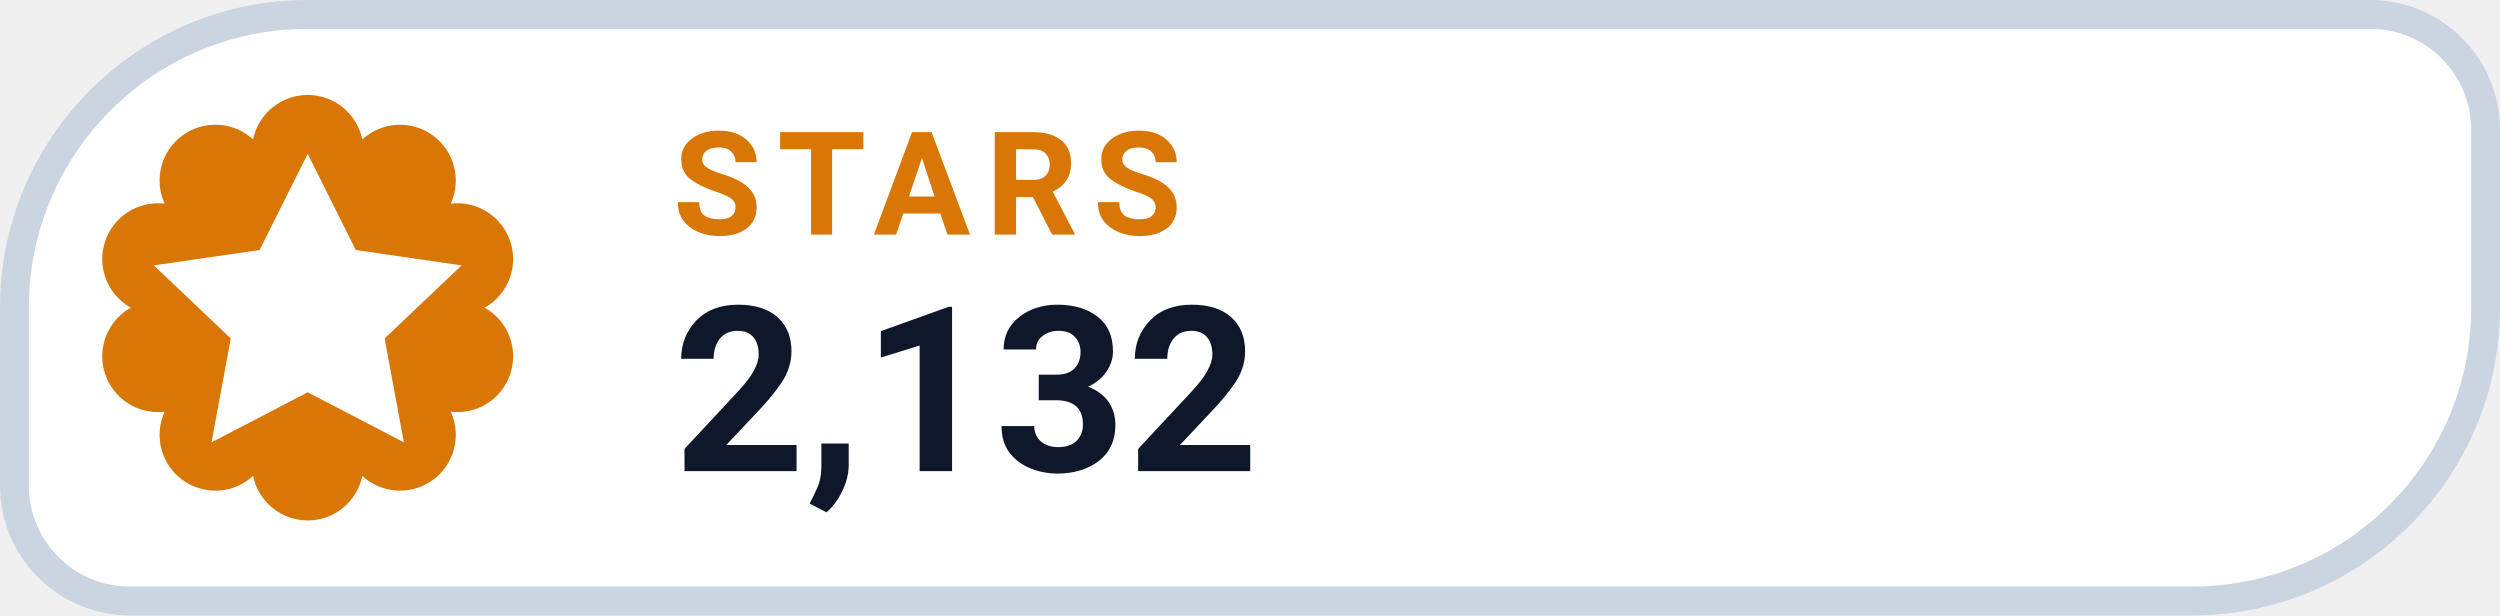
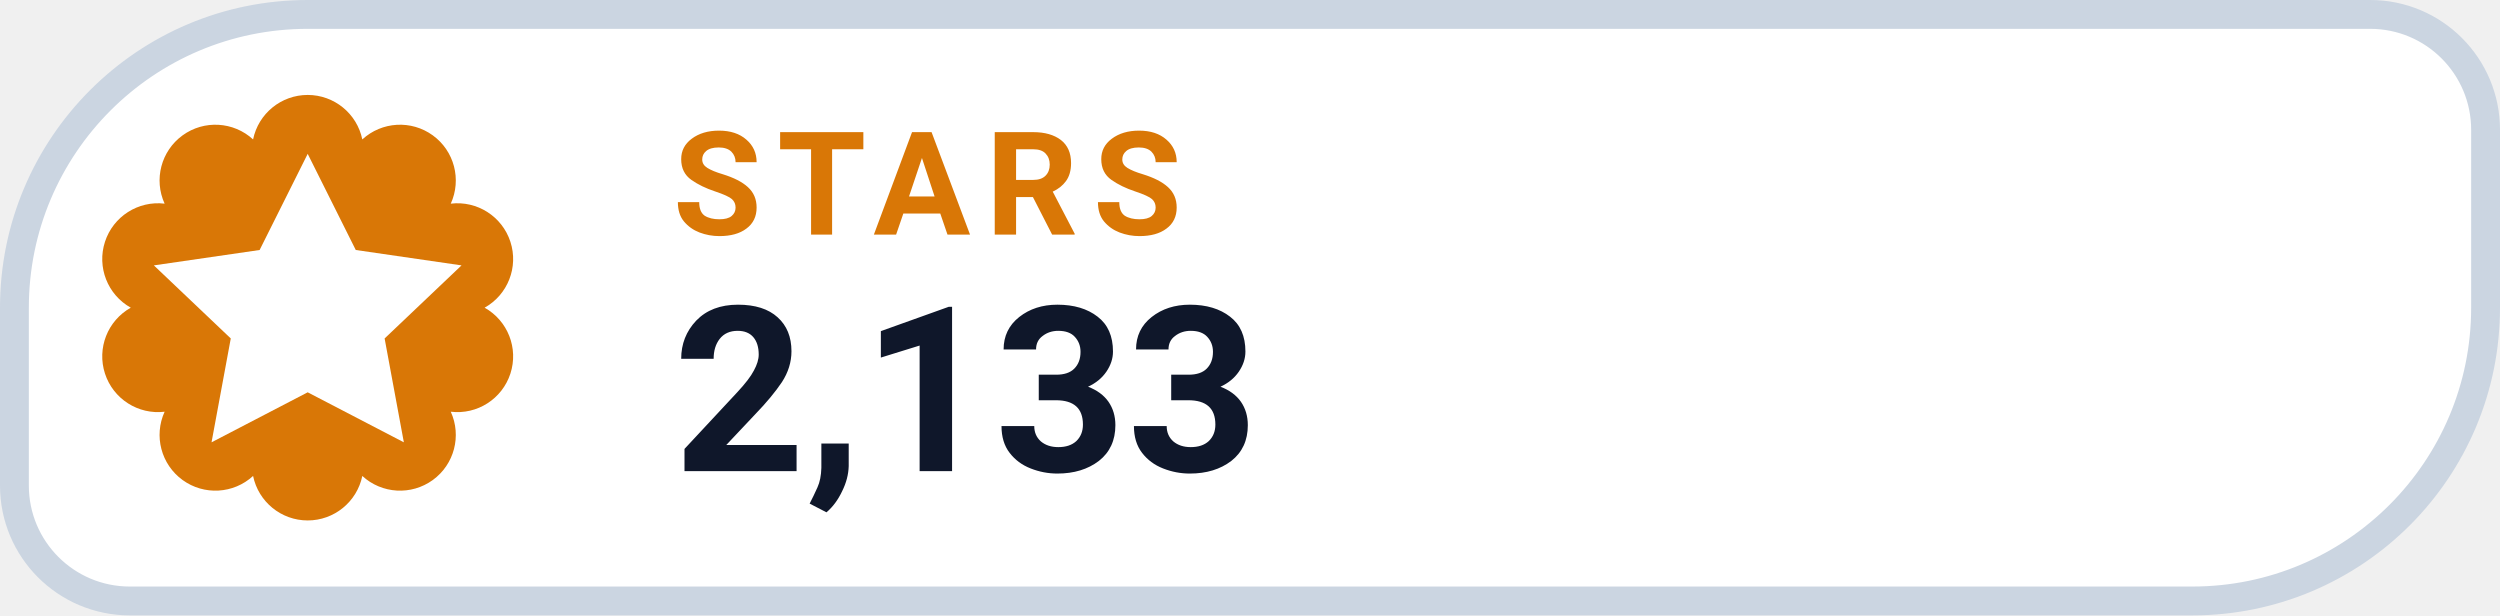
- <svg xmlns="http://www.w3.org/2000/svg" width="130" height="32" viewBox="0 0 130 32" role="img" aria-label="STARS 2,132">
+ <svg xmlns="http://www.w3.org/2000/svg" width="130" height="32" viewBox="0 0 130 32" role="img" aria-label="STARS 2,133">
  <path d="M 16.00 0.75 H 123.25 A 6.00 6.00 0 0 1 129.25 6.75 V 16.00 A 15.25 15.25 0 0 1 114.00 31.25 H 6.75 A 6.00 6.00 0 0 1 0.75 25.25 V 16.00 A 15.25 15.25 0 0 1 16.00 0.75 Z" fill="#FFFFFF" stroke="#CBD5E1" stroke-width="1.5" />
  <path d="M 13.16 7.25 A 2.90 2.90 0 0 1 18.84 7.25 A 2.90 2.90 0 0 1 23.44 10.59 A 2.90 2.90 0 0 1 25.20 16.00 A 2.90 2.90 0 0 1 23.44 21.41 A 2.90 2.90 0 0 1 18.84 24.75 A 2.90 2.90 0 0 1 13.16 24.75 A 2.90 2.90 0 0 1 8.56 21.41 A 2.90 2.90 0 0 1 6.80 16.00 A 2.90 2.90 0 0 1 8.56 10.59 A 2.90 2.90 0 0 1 13.16 7.25 Z" fill="#D97706" />
  <g transform="translate(16 16)" style="color:#FFFFFF;">
    <path d="M0 -8 l2.5 5 5.5 .8 -4 3.8 1 5.4 -5 -2.6 -5 2.6 1 -5.4 -4 -3.8 5.5 -.8 Z" fill="currentColor" />
  </g>
  <text x="35" y="12.2" fill="#D97706" font-family="-apple-system,BlinkMacSystemFont,'Segoe UI',Roboto,Helvetica,Arial,sans-serif" font-size="7.5" font-weight="700" letter-spacing=".8">STARS</text>
-   <text x="35" y="24.5" fill="#0F172A" font-family="-apple-system,BlinkMacSystemFont,'Segoe UI',Roboto,Helvetica,Arial,sans-serif" font-size="12" font-weight="750">2,132</text>
+   <text x="35" y="24.5" fill="#0F172A" font-family="-apple-system,BlinkMacSystemFont,'Segoe UI',Roboto,Helvetica,Arial,sans-serif" font-size="12" font-weight="750">2,133</text>
</svg>
